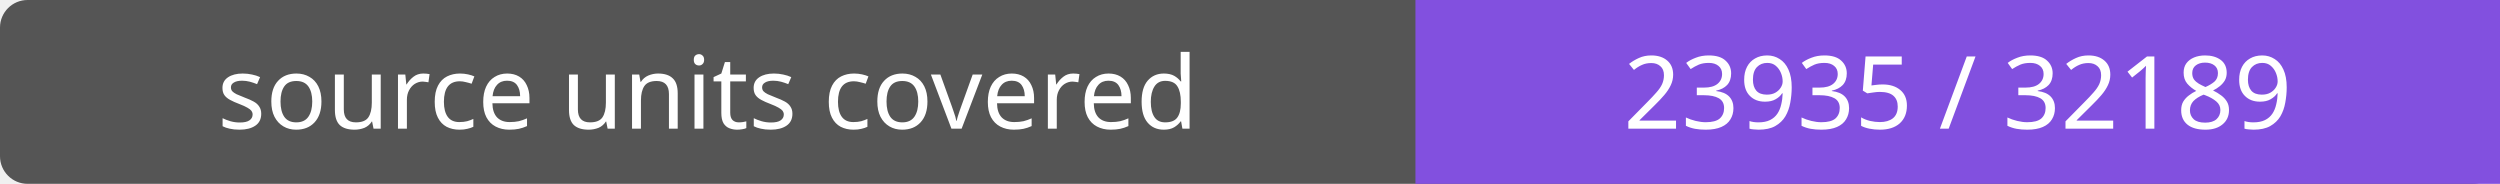
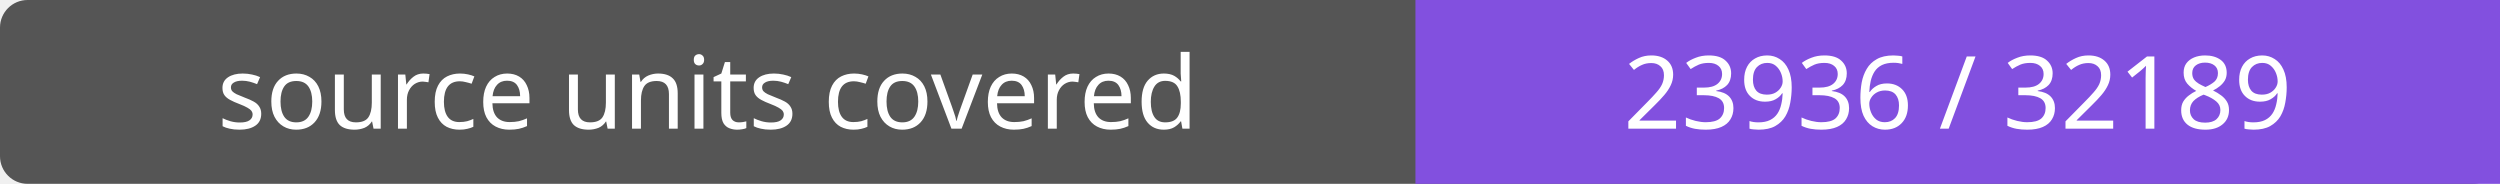
- <svg xmlns="http://www.w3.org/2000/svg" width="272" height="20" role="img" aria-label="source units covered: 23935 / 32189">
+ <svg xmlns="http://www.w3.org/2000/svg" width="272" height="20" role="img" aria-label="source units covered: 23936 / 32189">
  <rect width="272" height="20" rx="3" fill="#555" />
  <path fill="#8250df" d="M154 0h118v20H154z" />
  <g fill="#fff" text-anchor="middle" font-family="Verdana,sans-serif" font-size="11">
    <text x="77.0" y="14">source units covered</text>
-     <text x="213.0" y="14">23935 / 32189</text>
+     <text x="213.0" y="14">23936 / 32189</text>
  </g>
</svg>
